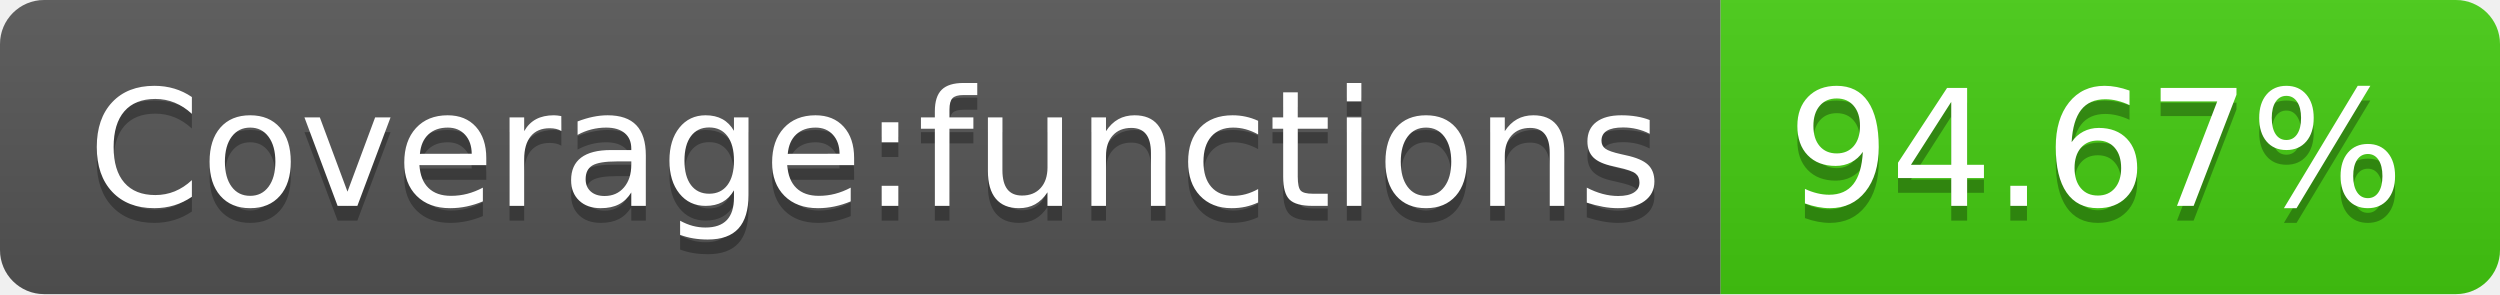
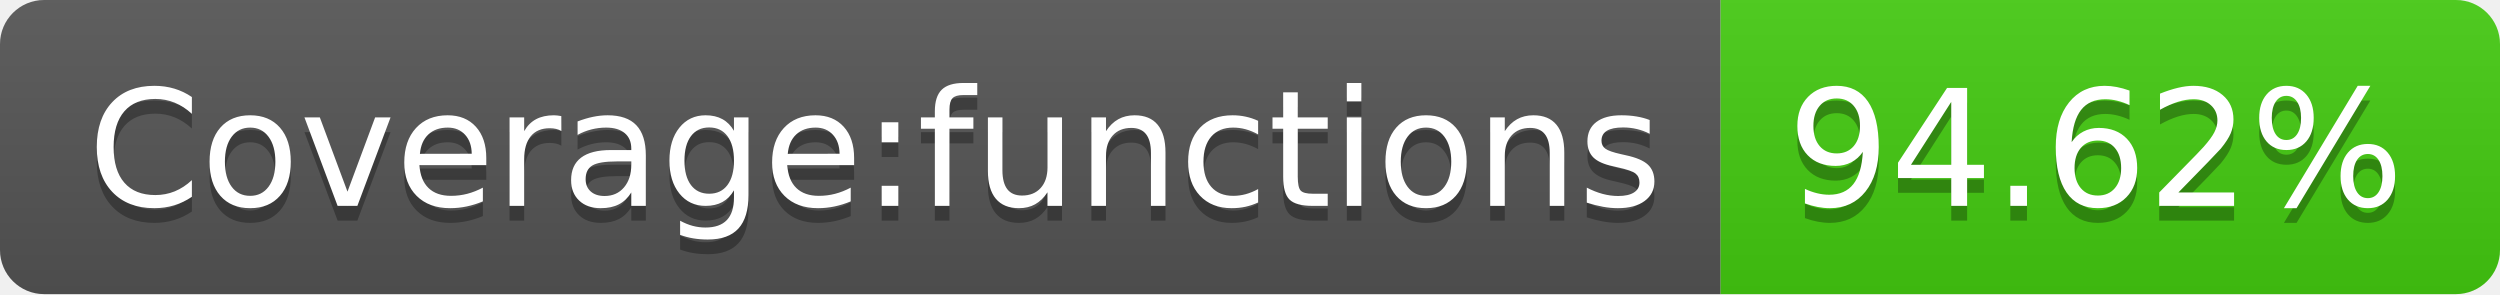
<svg xmlns="http://www.w3.org/2000/svg" width="170" height="20">
  <linearGradient id="s" x2="0" y2="100%">
    <stop offset="0" stop-color="#bbb" stop-opacity=".1" />
    <stop offset="1" stop-opacity=".1" />
  </linearGradient>
  <clipPath id="r">
    <rect width="170" height="20" rx="3" fill="#fff" />
  </clipPath>
  <g clip-path="url(#r)">
    <rect width="117" height="20" fill="#555" />
    <rect x="117" width="53" height="20" fill="#4c1" />
    <rect width="170" height="20" fill="url(#s)" />
  </g>
  <g fill="#fff" text-anchor="middle" font-family="Verdana,Geneva,DejaVu Sans,sans-serif" text-rendering="geometricPrecision" font-size="110">
    <text x="595" y="150" fill="#010101" fill-opacity=".3" transform="scale(.1)" textLength="1070">Coverage:functions</text>
    <text x="595" y="140" transform="scale(.1)" textLength="1070">Coverage:functions</text>
-     <text x="1425" y="150" fill="#010101" fill-opacity=".3" transform="scale(.1)" textLength="430">94.67%</text>
-     <text x="1425" y="140" transform="scale(.1)" textLength="430">94.67%</text>
+     <text x="1425" y="150" fill="#010101" fill-opacity=".3" transform="scale(.1)" textLength="430">94.62%</text>
+     <text x="1425" y="140" transform="scale(.1)" textLength="430">94.62%</text>
  </g>
</svg>
